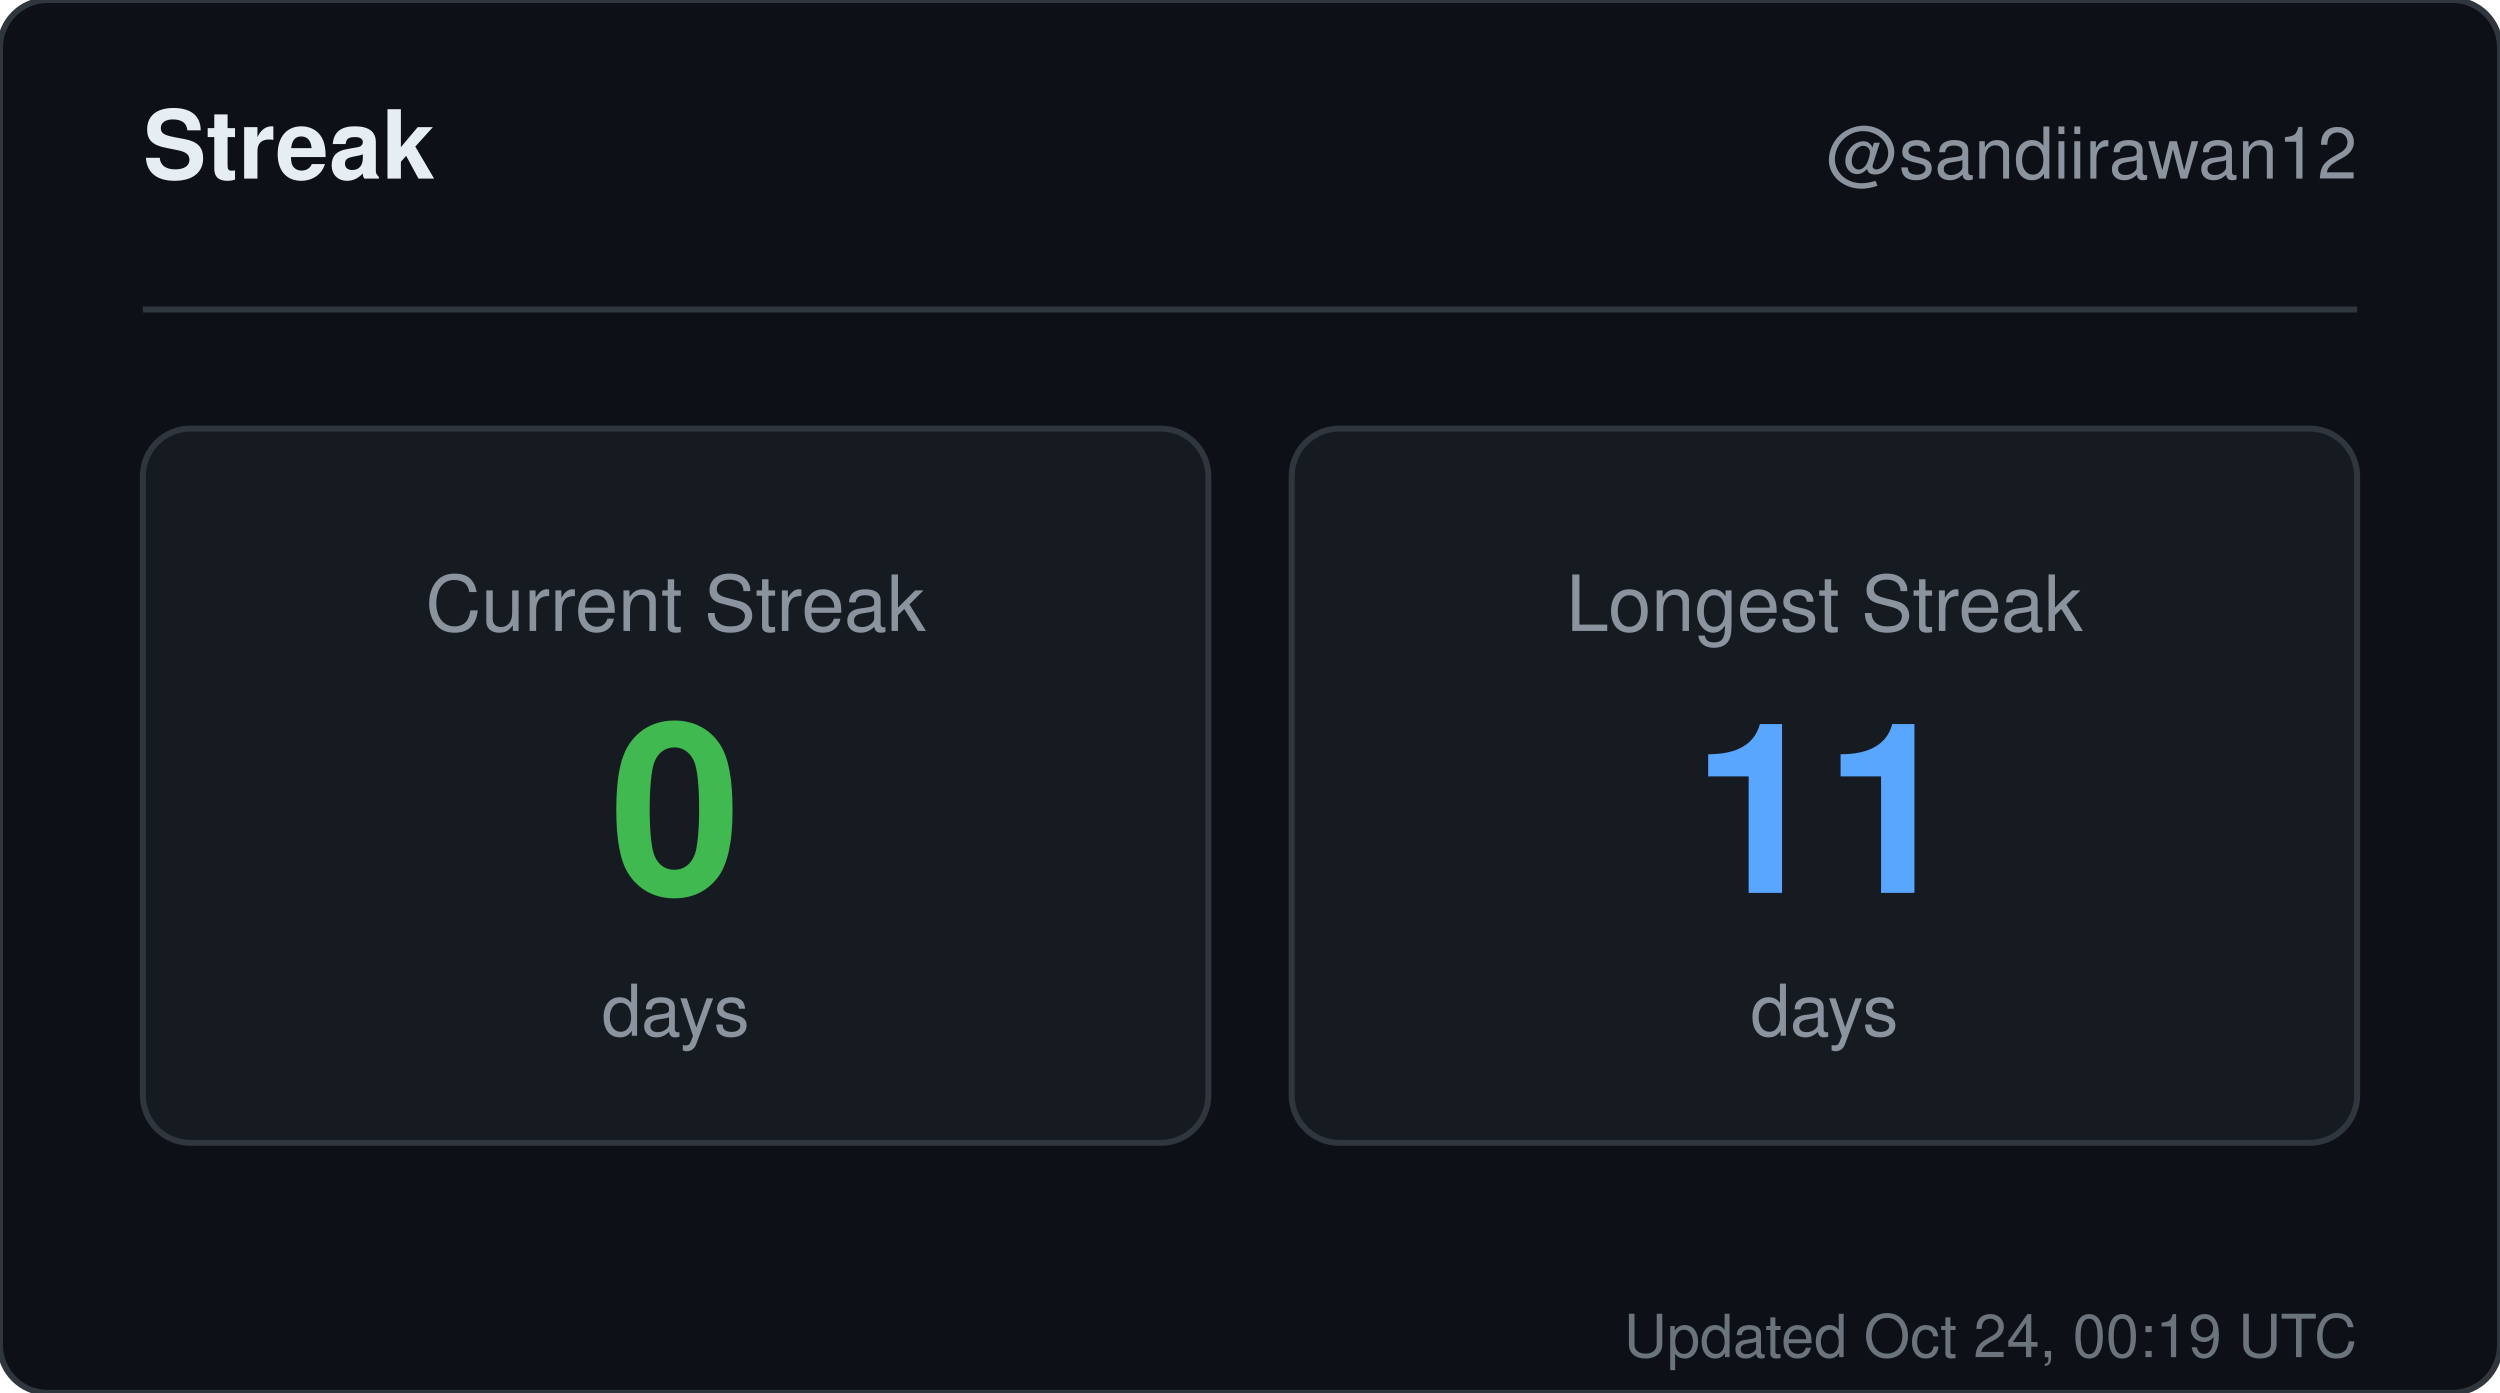
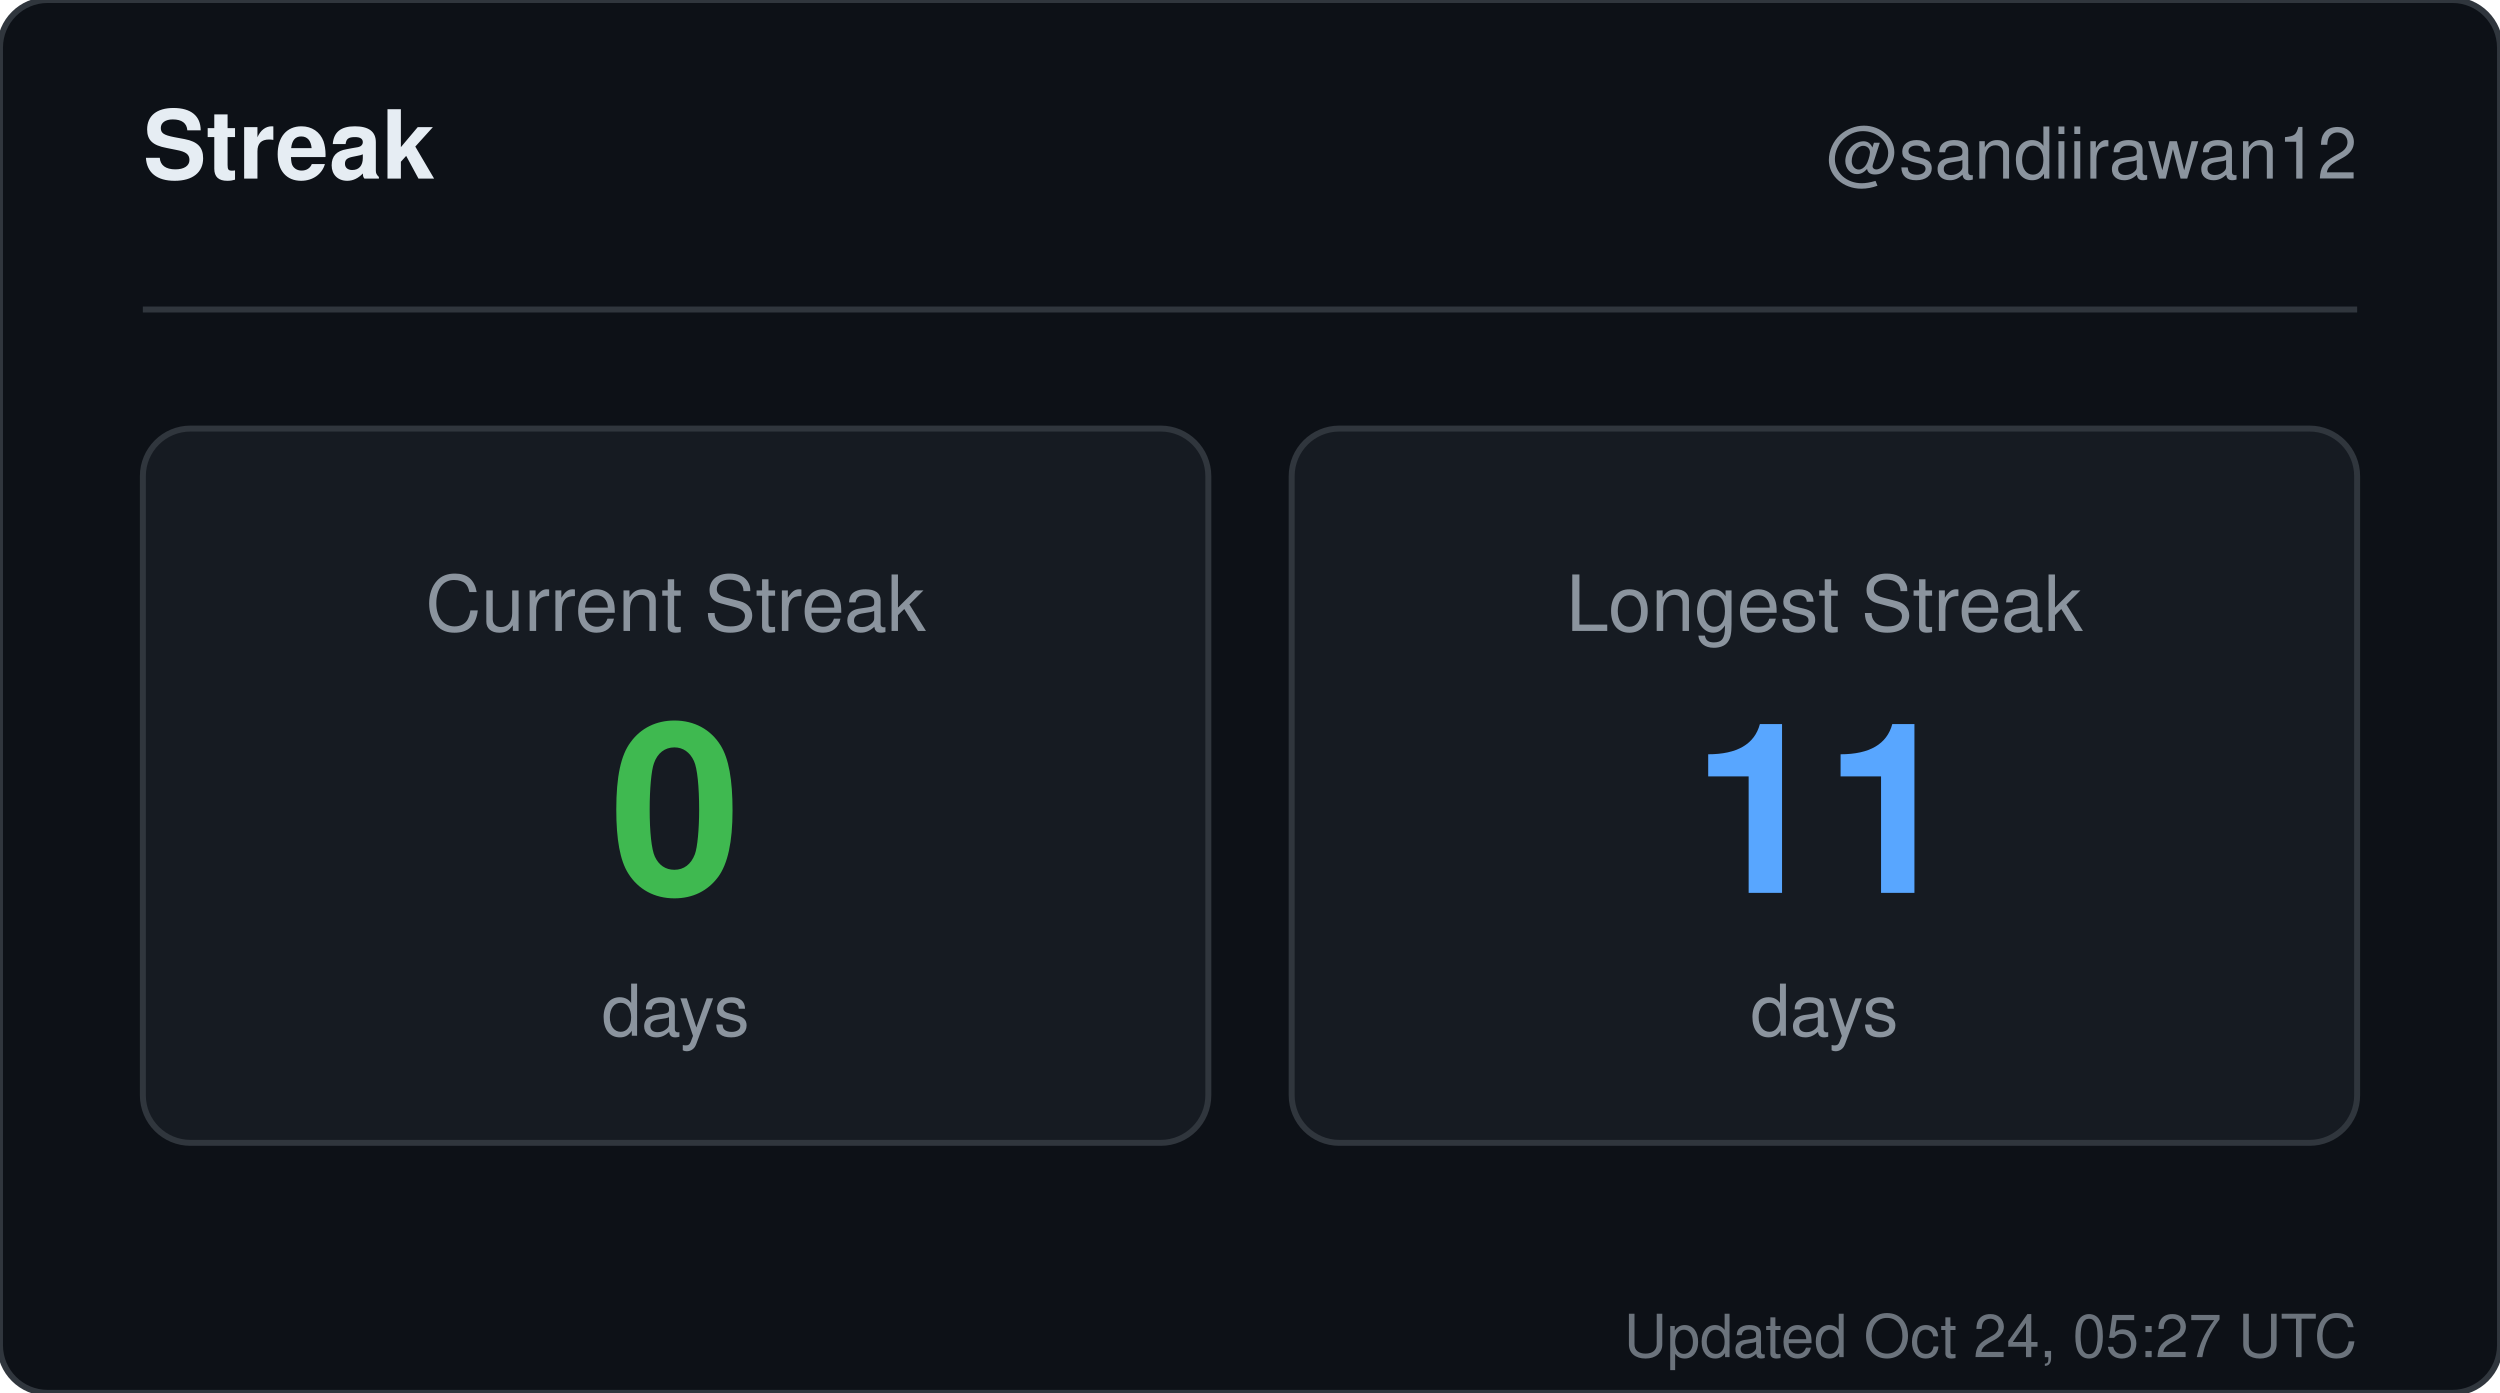
<svg xmlns="http://www.w3.org/2000/svg" width="420" height="234" viewBox="0 0 420 234" role="img" aria-label="Streak for sandiirawan12">
  <rect width="420" height="234" rx="8" fill="#0d1117" stroke="#30363d" />
  <g font-family="-apple-system, BlinkMacSystemFont, Segoe UI, Helvetica, Arial, sans-serif">
    <text x="24" y="30" fill="#e6edf3" font-size="16" font-weight="700">Streak</text>
    <text x="396" y="30" fill="#8b949e" font-size="12" text-anchor="end">@sandiirawan12</text>
    <line x1="24" y1="52" x2="396" y2="52" stroke="#30363d" />
    <rect x="24" y="72" width="179" height="120" rx="8" fill="#161b22" stroke="#30363d" />
    <text x="113.5" y="106" fill="#8b949e" font-size="13" text-anchor="middle">Current Streak</text>
    <text x="113.5" y="150" fill="#3fb950" font-size="40" font-weight="700" text-anchor="middle">0</text>
    <text x="113.5" y="174" fill="#8b949e" font-size="12" text-anchor="middle">days</text>
    <rect x="217" y="72" width="179" height="120" rx="8" fill="#161b22" stroke="#30363d" />
    <text x="306.5" y="106" fill="#8b949e" font-size="13" text-anchor="middle">Longest Streak</text>
    <text x="306.5" y="150" fill="#58a6ff" font-size="40" font-weight="700" text-anchor="middle">11</text>
    <text x="306.5" y="174" fill="#8b949e" font-size="12" text-anchor="middle">days</text>
-     <text x="396" y="228" fill="#8b949e" font-size="10" text-anchor="end" opacity="0.75">Updated Oct 24, 00:19 UTC</text>
+     <text x="396" y="228" fill="#8b949e" font-size="10" text-anchor="end" opacity="0.75">Updated Oct 24, 05:27 UTC</text>
  </g>
</svg>
